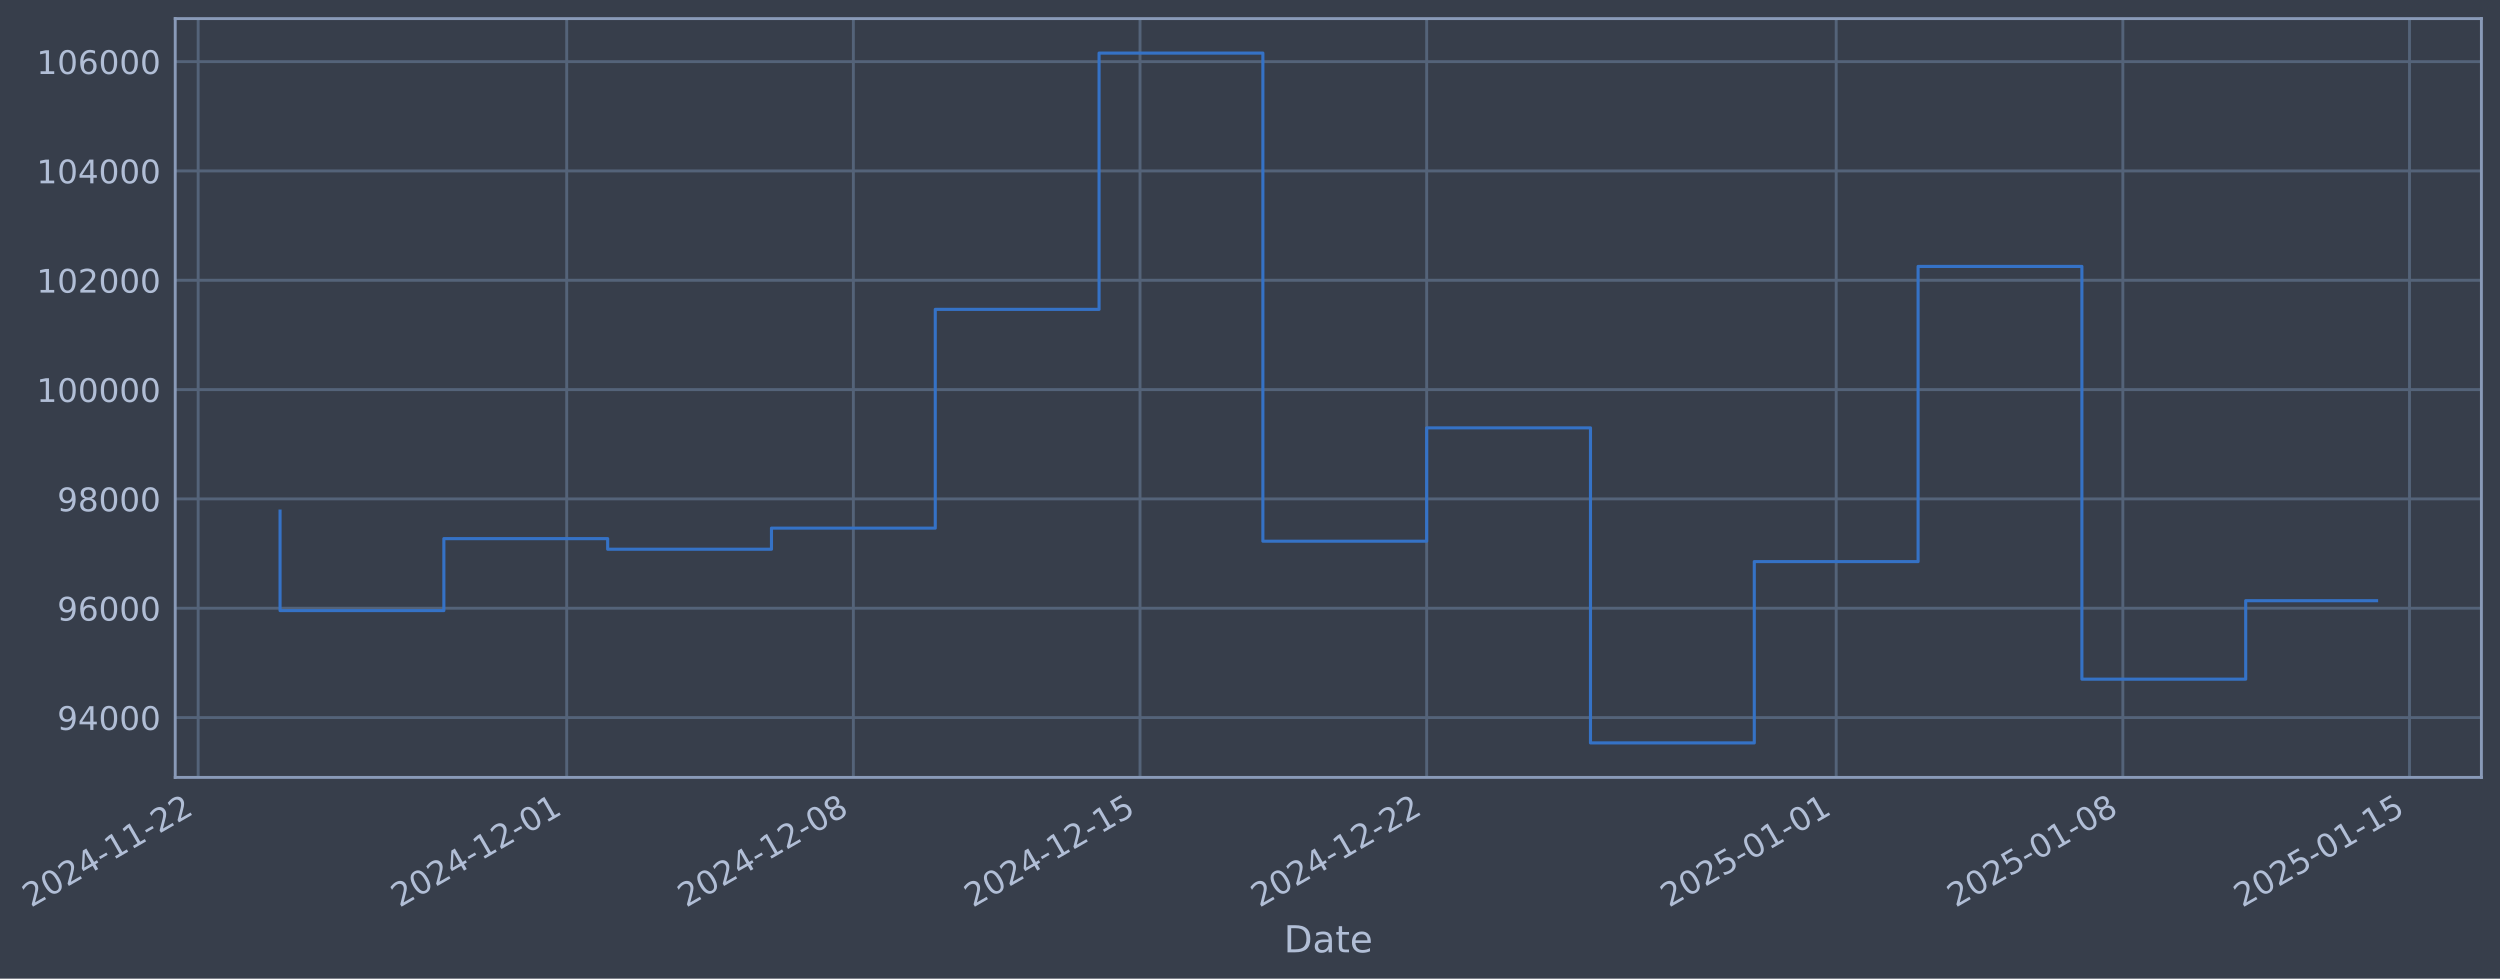
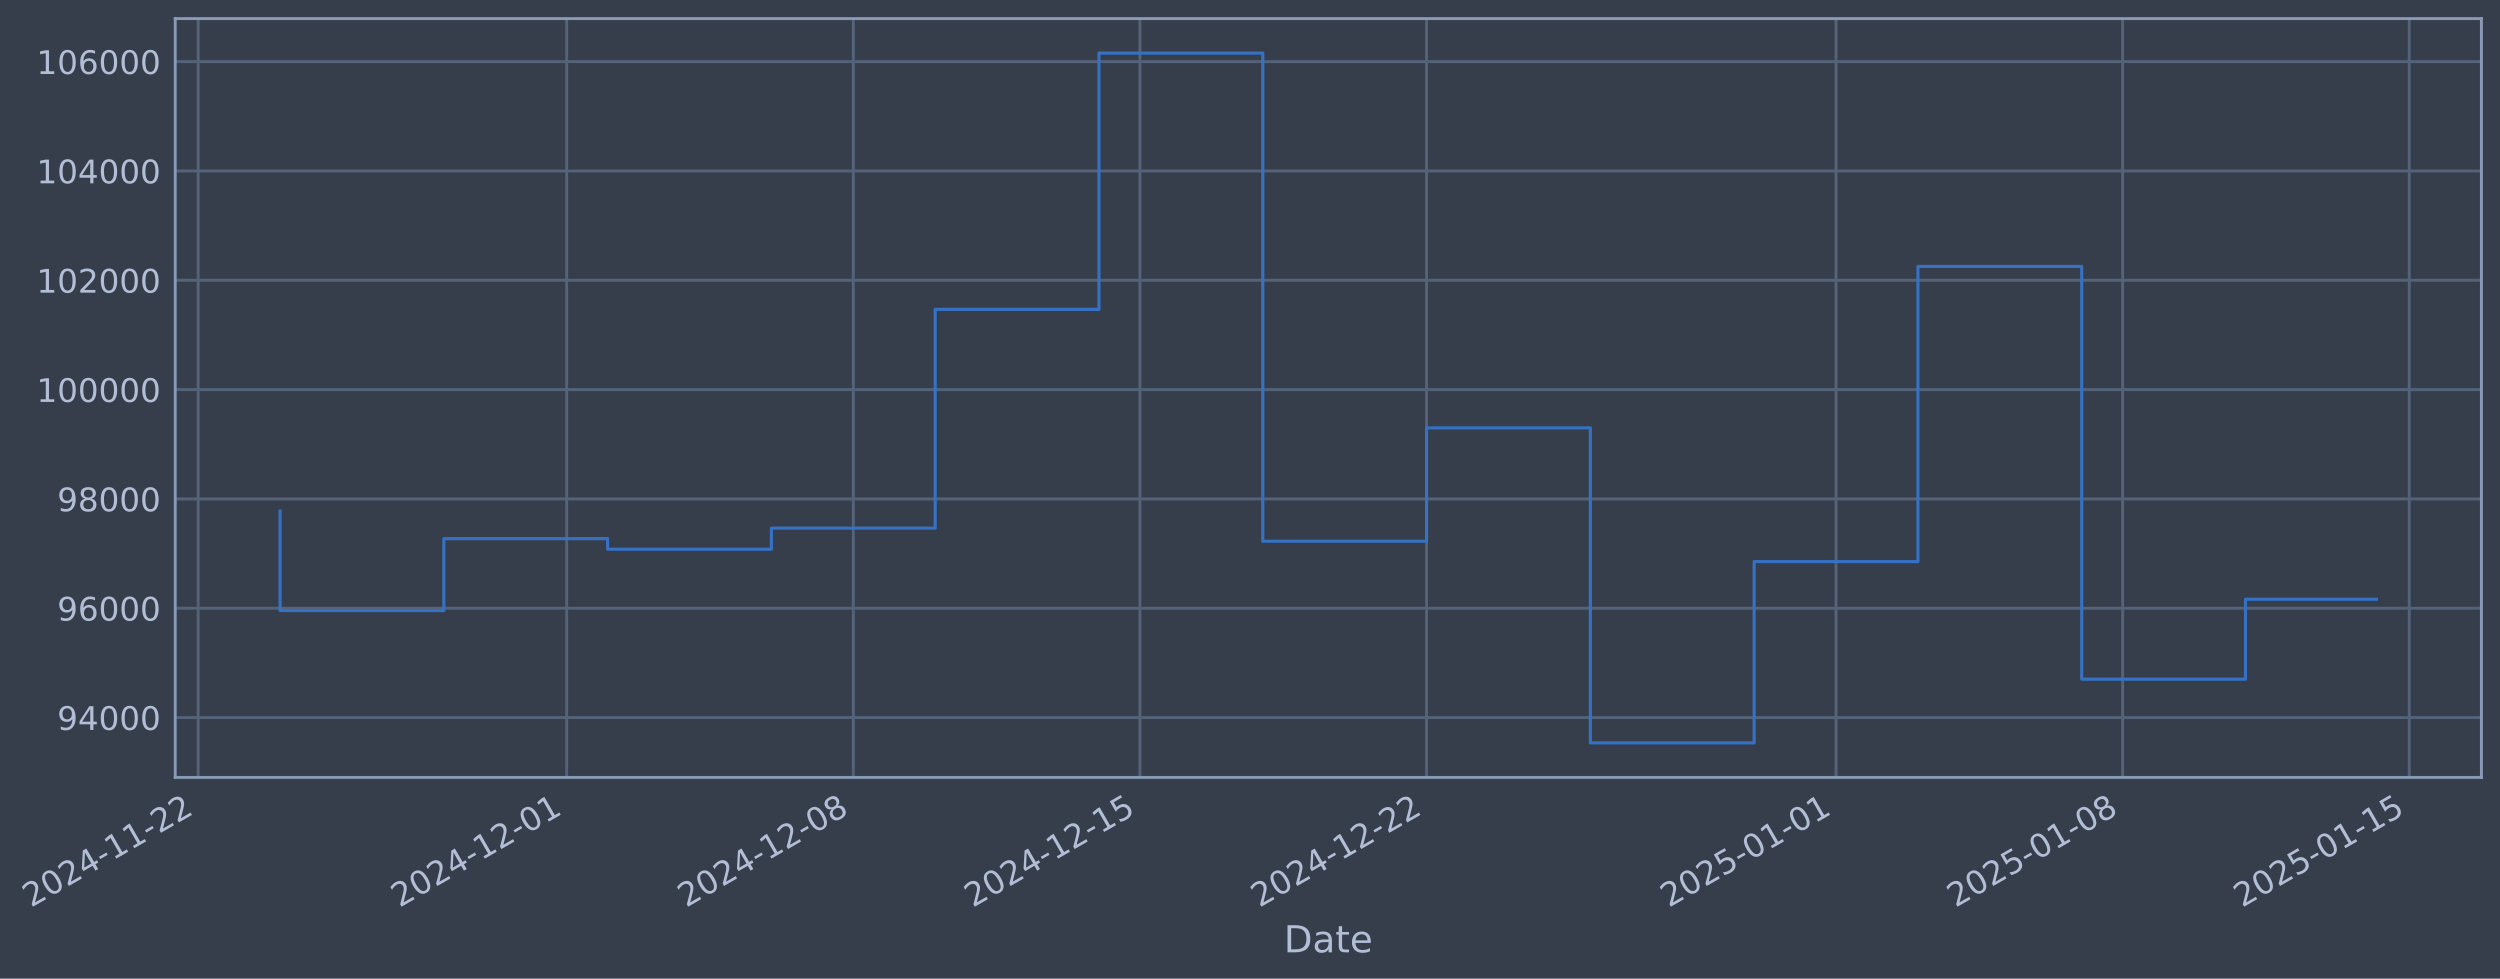
- <svg xmlns="http://www.w3.org/2000/svg" xmlns:xlink="http://www.w3.org/1999/xlink" width="967.838pt" height="378.87pt" viewBox="0 0 967.838 378.87" version="1.1">
+ <svg xmlns="http://www.w3.org/2000/svg" xmlns:xlink="http://www.w3.org/1999/xlink" width="967.834pt" height="378.87pt" viewBox="0 0 967.834 378.87" version="1.1">
  <defs>
    <style type="text/css">*{stroke-linejoin: round; stroke-linecap: butt}</style>
  </defs>
  <g id="figure_1">
    <g id="patch_1">
-       <path d="M 0 378.87  L 967.838 378.87  L 967.838 0  L 0 0  z " style="fill: #373e4b" />
+       <path d="M 0 378.87  L 967.834 378.87  L 967.834 0  L 0 0  z " style="fill: #373e4b" />
    </g>
    <g id="axes_1">
      <g id="patch_2">
-         <path d="M 67.838 300.96  L 960.638 300.96  L 960.638 7.2  L 67.838 7.2  z " style="fill: #373e4b" />
+         <path d="M 67.834 300.96  L 960.634 300.96  L 960.634 7.2  L 67.834 7.2  z " style="fill: #373e4b" />
      </g>
      <g id="matplotlib.axis_1">
        <g id="xtick_1">
          <g id="line2d_1">
-             <path d="M 76.713 300.96  L 76.713 7.2  " clip-path="url(#p11fc56b931)" style="fill: none; stroke: #546379; stroke-width: 1.12; stroke-linecap: square" />
+             <path d="M 76.713 300.96  L 76.713 7.2  " clip-path="url(#p462e2df875)" style="fill: none; stroke: #546379; stroke-width: 1.12; stroke-linecap: square" />
          </g>
          <g id="line2d_2" />
          <g id="text_1">
            <g style="fill: #b1bed6" transform="translate(11.98702 351.4642) rotate(-30) scale(0.126 -0.126)">
              <defs>
                <path id="DejaVuSans-32" d="M 1228 531  L 3431 531  L 3431 0  L 469 0  L 469 531  Q 828 903 1448 1529  Q 2069 2156 2228 2338  Q 2531 2678 2651 2914  Q 2772 3150 2772 3378  Q 2772 3750 2511 3984  Q 2250 4219 1831 4219  Q 1534 4219 1204 4116  Q 875 4013 500 3803  L 500 4441  Q 881 4594 1212 4672  Q 1544 4750 1819 4750  Q 2544 4750 2975 4387  Q 3406 4025 3406 3419  Q 3406 3131 3298 2873  Q 3191 2616 2906 2266  Q 2828 2175 2409 1742  Q 1991 1309 1228 531  z " transform="scale(0.015625)" />
                <path id="DejaVuSans-30" d="M 2034 4250  Q 1547 4250 1301 3770  Q 1056 3291 1056 2328  Q 1056 1369 1301 889  Q 1547 409 2034 409  Q 2525 409 2770 889  Q 3016 1369 3016 2328  Q 3016 3291 2770 3770  Q 2525 4250 2034 4250  z M 2034 4750  Q 2819 4750 3233 4129  Q 3647 3509 3647 2328  Q 3647 1150 3233 529  Q 2819 -91 2034 -91  Q 1250 -91 836 529  Q 422 1150 422 2328  Q 422 3509 836 4129  Q 1250 4750 2034 4750  z " transform="scale(0.015625)" />
                <path id="DejaVuSans-34" d="M 2419 4116  L 825 1625  L 2419 1625  L 2419 4116  z M 2253 4666  L 3047 4666  L 3047 1625  L 3713 1625  L 3713 1100  L 3047 1100  L 3047 0  L 2419 0  L 2419 1100  L 313 1100  L 313 1709  L 2253 4666  z " transform="scale(0.015625)" />
                <path id="DejaVuSans-2d" d="M 313 2009  L 1997 2009  L 1997 1497  L 313 1497  L 313 2009  z " transform="scale(0.015625)" />
                <path id="DejaVuSans-31" d="M 794 531  L 1825 531  L 1825 4091  L 703 3866  L 703 4441  L 1819 4666  L 2450 4666  L 2450 531  L 3481 531  L 3481 0  L 794 0  L 794 531  z " transform="scale(0.015625)" />
              </defs>
              <use xlink:href="#DejaVuSans-32" />
              <use xlink:href="#DejaVuSans-30" transform="translate(63.62305 0)" />
              <use xlink:href="#DejaVuSans-32" transform="translate(127.2461 0)" />
              <use xlink:href="#DejaVuSans-34" transform="translate(190.8691 0)" />
              <use xlink:href="#DejaVuSans-2d" transform="translate(254.4922 0)" />
              <use xlink:href="#DejaVuSans-31" transform="translate(290.5762 0)" />
              <use xlink:href="#DejaVuSans-31" transform="translate(354.1992 0)" />
              <use xlink:href="#DejaVuSans-2d" transform="translate(417.8223 0)" />
              <use xlink:href="#DejaVuSans-32" transform="translate(453.9062 0)" />
              <use xlink:href="#DejaVuSans-32" transform="translate(517.5293 0)" />
            </g>
          </g>
        </g>
        <g id="xtick_2">
          <g id="line2d_3">
-             <path d="M 219.394 300.96  L 219.394 7.2  " clip-path="url(#p11fc56b931)" style="fill: none; stroke: #546379; stroke-width: 1.12; stroke-linecap: square" />
+             <path d="M 219.379 300.96  L 219.379 7.2  " clip-path="url(#p462e2df875)" style="fill: none; stroke: #546379; stroke-width: 1.12; stroke-linecap: square" />
          </g>
          <g id="line2d_4" />
          <g id="text_2">
-             <g style="fill: #b1bed6" transform="translate(154.6688 351.4642) rotate(-30) scale(0.126 -0.126)">
+             <g style="fill: #b1bed6" transform="translate(154.6536 351.4642) rotate(-30) scale(0.126 -0.126)">
              <use xlink:href="#DejaVuSans-32" />
              <use xlink:href="#DejaVuSans-30" transform="translate(63.62305 0)" />
              <use xlink:href="#DejaVuSans-32" transform="translate(127.2461 0)" />
              <use xlink:href="#DejaVuSans-34" transform="translate(190.8691 0)" />
              <use xlink:href="#DejaVuSans-2d" transform="translate(254.4922 0)" />
              <use xlink:href="#DejaVuSans-31" transform="translate(290.5762 0)" />
              <use xlink:href="#DejaVuSans-32" transform="translate(354.1992 0)" />
              <use xlink:href="#DejaVuSans-2d" transform="translate(417.8223 0)" />
              <use xlink:href="#DejaVuSans-30" transform="translate(453.9062 0)" />
              <use xlink:href="#DejaVuSans-31" transform="translate(517.5293 0)" />
            </g>
          </g>
        </g>
        <g id="xtick_3">
          <g id="line2d_5">
-             <path d="M 330.369 300.96  L 330.369 7.2  " clip-path="url(#p11fc56b931)" style="fill: none; stroke: #546379; stroke-width: 1.12; stroke-linecap: square" />
+             <path d="M 330.342 300.96  L 330.342 7.2  " clip-path="url(#p462e2df875)" style="fill: none; stroke: #546379; stroke-width: 1.12; stroke-linecap: square" />
          </g>
          <g id="line2d_6" />
          <g id="text_3">
-             <g style="fill: #b1bed6" transform="translate(265.6435 351.4642) rotate(-30) scale(0.126 -0.126)">
+             <g style="fill: #b1bed6" transform="translate(265.6164 351.4642) rotate(-30) scale(0.126 -0.126)">
              <defs>
                <path id="DejaVuSans-38" d="M 2034 2216  Q 1584 2216 1326 1975  Q 1069 1734 1069 1313  Q 1069 891 1326 650  Q 1584 409 2034 409  Q 2484 409 2743 651  Q 3003 894 3003 1313  Q 3003 1734 2745 1975  Q 2488 2216 2034 2216  z M 1403 2484  Q 997 2584 770 2862  Q 544 3141 544 3541  Q 544 4100 942 4425  Q 1341 4750 2034 4750  Q 2731 4750 3128 4425  Q 3525 4100 3525 3541  Q 3525 3141 3298 2862  Q 3072 2584 2669 2484  Q 3125 2378 3379 2068  Q 3634 1759 3634 1313  Q 3634 634 3220 271  Q 2806 -91 2034 -91  Q 1263 -91 848 271  Q 434 634 434 1313  Q 434 1759 690 2068  Q 947 2378 1403 2484  z M 1172 3481  Q 1172 3119 1398 2916  Q 1625 2713 2034 2713  Q 2441 2713 2670 2916  Q 2900 3119 2900 3481  Q 2900 3844 2670 4047  Q 2441 4250 2034 4250  Q 1625 4250 1398 4047  Q 1172 3844 1172 3481  z " transform="scale(0.015625)" />
              </defs>
              <use xlink:href="#DejaVuSans-32" />
              <use xlink:href="#DejaVuSans-30" transform="translate(63.62305 0)" />
              <use xlink:href="#DejaVuSans-32" transform="translate(127.2461 0)" />
              <use xlink:href="#DejaVuSans-34" transform="translate(190.8691 0)" />
              <use xlink:href="#DejaVuSans-2d" transform="translate(254.4922 0)" />
              <use xlink:href="#DejaVuSans-31" transform="translate(290.5762 0)" />
              <use xlink:href="#DejaVuSans-32" transform="translate(354.1992 0)" />
              <use xlink:href="#DejaVuSans-2d" transform="translate(417.8223 0)" />
              <use xlink:href="#DejaVuSans-30" transform="translate(453.9062 0)" />
              <use xlink:href="#DejaVuSans-38" transform="translate(517.5293 0)" />
            </g>
          </g>
        </g>
        <g id="xtick_4">
          <g id="line2d_7">
-             <path d="M 441.344 300.96  L 441.344 7.2  " clip-path="url(#p11fc56b931)" style="fill: none; stroke: #546379; stroke-width: 1.12; stroke-linecap: square" />
+             <path d="M 441.305 300.96  L 441.305 7.2  " clip-path="url(#p462e2df875)" style="fill: none; stroke: #546379; stroke-width: 1.12; stroke-linecap: square" />
          </g>
          <g id="line2d_8" />
          <g id="text_4">
-             <g style="fill: #b1bed6" transform="translate(376.6182 351.4642) rotate(-30) scale(0.126 -0.126)">
+             <g style="fill: #b1bed6" transform="translate(376.5793 351.4642) rotate(-30) scale(0.126 -0.126)">
              <defs>
                <path id="DejaVuSans-35" d="M 691 4666  L 3169 4666  L 3169 4134  L 1269 4134  L 1269 2991  Q 1406 3038 1543 3061  Q 1681 3084 1819 3084  Q 2600 3084 3056 2656  Q 3513 2228 3513 1497  Q 3513 744 3044 326  Q 2575 -91 1722 -91  Q 1428 -91 1123 -41  Q 819 9 494 109  L 494 744  Q 775 591 1075 516  Q 1375 441 1709 441  Q 2250 441 2565 725  Q 2881 1009 2881 1497  Q 2881 1984 2565 2268  Q 2250 2553 1709 2553  Q 1456 2553 1204 2497  Q 953 2441 691 2322  L 691 4666  z " transform="scale(0.015625)" />
              </defs>
              <use xlink:href="#DejaVuSans-32" />
              <use xlink:href="#DejaVuSans-30" transform="translate(63.62305 0)" />
              <use xlink:href="#DejaVuSans-32" transform="translate(127.2461 0)" />
              <use xlink:href="#DejaVuSans-34" transform="translate(190.8691 0)" />
              <use xlink:href="#DejaVuSans-2d" transform="translate(254.4922 0)" />
              <use xlink:href="#DejaVuSans-31" transform="translate(290.5762 0)" />
              <use xlink:href="#DejaVuSans-32" transform="translate(354.1992 0)" />
              <use xlink:href="#DejaVuSans-2d" transform="translate(417.8223 0)" />
              <use xlink:href="#DejaVuSans-31" transform="translate(453.9062 0)" />
              <use xlink:href="#DejaVuSans-35" transform="translate(517.5293 0)" />
            </g>
          </g>
        </g>
        <g id="xtick_5">
          <g id="line2d_9">
-             <path d="M 552.318 300.96  L 552.318 7.2  " clip-path="url(#p11fc56b931)" style="fill: none; stroke: #546379; stroke-width: 1.12; stroke-linecap: square" />
+             <path d="M 552.268 300.96  L 552.268 7.2  " clip-path="url(#p462e2df875)" style="fill: none; stroke: #546379; stroke-width: 1.12; stroke-linecap: square" />
          </g>
          <g id="line2d_10" />
          <g id="text_5">
-             <g style="fill: #b1bed6" transform="translate(487.5929 351.4642) rotate(-30) scale(0.126 -0.126)">
+             <g style="fill: #b1bed6" transform="translate(487.5422 351.4642) rotate(-30) scale(0.126 -0.126)">
              <use xlink:href="#DejaVuSans-32" />
              <use xlink:href="#DejaVuSans-30" transform="translate(63.62305 0)" />
              <use xlink:href="#DejaVuSans-32" transform="translate(127.2461 0)" />
              <use xlink:href="#DejaVuSans-34" transform="translate(190.8691 0)" />
              <use xlink:href="#DejaVuSans-2d" transform="translate(254.4922 0)" />
              <use xlink:href="#DejaVuSans-31" transform="translate(290.5762 0)" />
              <use xlink:href="#DejaVuSans-32" transform="translate(354.1992 0)" />
              <use xlink:href="#DejaVuSans-2d" transform="translate(417.8223 0)" />
              <use xlink:href="#DejaVuSans-32" transform="translate(453.9062 0)" />
              <use xlink:href="#DejaVuSans-32" transform="translate(517.5293 0)" />
            </g>
          </g>
        </g>
        <g id="xtick_6">
          <g id="line2d_11">
-             <path d="M 710.854 300.96  L 710.854 7.2  " clip-path="url(#p11fc56b931)" style="fill: none; stroke: #546379; stroke-width: 1.12; stroke-linecap: square" />
+             <path d="M 710.786 300.96  L 710.786 7.2  " clip-path="url(#p462e2df875)" style="fill: none; stroke: #546379; stroke-width: 1.12; stroke-linecap: square" />
          </g>
          <g id="line2d_12" />
          <g id="text_6">
-             <g style="fill: #b1bed6" transform="translate(646.1282 351.4642) rotate(-30) scale(0.126 -0.126)">
+             <g style="fill: #b1bed6" transform="translate(646.0606 351.4642) rotate(-30) scale(0.126 -0.126)">
              <use xlink:href="#DejaVuSans-32" />
              <use xlink:href="#DejaVuSans-30" transform="translate(63.62305 0)" />
              <use xlink:href="#DejaVuSans-32" transform="translate(127.2461 0)" />
              <use xlink:href="#DejaVuSans-35" transform="translate(190.8691 0)" />
              <use xlink:href="#DejaVuSans-2d" transform="translate(254.4922 0)" />
              <use xlink:href="#DejaVuSans-30" transform="translate(290.5762 0)" />
              <use xlink:href="#DejaVuSans-31" transform="translate(354.1992 0)" />
              <use xlink:href="#DejaVuSans-2d" transform="translate(417.8223 0)" />
              <use xlink:href="#DejaVuSans-30" transform="translate(453.9062 0)" />
              <use xlink:href="#DejaVuSans-31" transform="translate(517.5293 0)" />
            </g>
          </g>
        </g>
        <g id="xtick_7">
          <g id="line2d_13">
-             <path d="M 821.828 300.96  L 821.828 7.2  " clip-path="url(#p11fc56b931)" style="fill: none; stroke: #546379; stroke-width: 1.12; stroke-linecap: square" />
+             <path d="M 821.749 300.96  L 821.749 7.2  " clip-path="url(#p462e2df875)" style="fill: none; stroke: #546379; stroke-width: 1.12; stroke-linecap: square" />
          </g>
          <g id="line2d_14" />
          <g id="text_7">
-             <g style="fill: #b1bed6" transform="translate(757.103 351.4642) rotate(-30) scale(0.126 -0.126)">
+             <g style="fill: #b1bed6" transform="translate(757.0235 351.4642) rotate(-30) scale(0.126 -0.126)">
              <use xlink:href="#DejaVuSans-32" />
              <use xlink:href="#DejaVuSans-30" transform="translate(63.62305 0)" />
              <use xlink:href="#DejaVuSans-32" transform="translate(127.2461 0)" />
              <use xlink:href="#DejaVuSans-35" transform="translate(190.8691 0)" />
              <use xlink:href="#DejaVuSans-2d" transform="translate(254.4922 0)" />
              <use xlink:href="#DejaVuSans-30" transform="translate(290.5762 0)" />
              <use xlink:href="#DejaVuSans-31" transform="translate(354.1992 0)" />
              <use xlink:href="#DejaVuSans-2d" transform="translate(417.8223 0)" />
              <use xlink:href="#DejaVuSans-30" transform="translate(453.9062 0)" />
              <use xlink:href="#DejaVuSans-38" transform="translate(517.5293 0)" />
            </g>
          </g>
        </g>
        <g id="xtick_8">
          <g id="line2d_15">
-             <path d="M 932.803 300.96  L 932.803 7.2  " clip-path="url(#p11fc56b931)" style="fill: none; stroke: #546379; stroke-width: 1.12; stroke-linecap: square" />
+             <path d="M 932.712 300.96  L 932.712 7.2  " clip-path="url(#p462e2df875)" style="fill: none; stroke: #546379; stroke-width: 1.12; stroke-linecap: square" />
          </g>
          <g id="line2d_16" />
          <g id="text_8">
-             <g style="fill: #b1bed6" transform="translate(868.0777 351.4642) rotate(-30) scale(0.126 -0.126)">
+             <g style="fill: #b1bed6" transform="translate(867.9863 351.4642) rotate(-30) scale(0.126 -0.126)">
              <use xlink:href="#DejaVuSans-32" />
              <use xlink:href="#DejaVuSans-30" transform="translate(63.62305 0)" />
              <use xlink:href="#DejaVuSans-32" transform="translate(127.2461 0)" />
              <use xlink:href="#DejaVuSans-35" transform="translate(190.8691 0)" />
              <use xlink:href="#DejaVuSans-2d" transform="translate(254.4922 0)" />
              <use xlink:href="#DejaVuSans-30" transform="translate(290.5762 0)" />
              <use xlink:href="#DejaVuSans-31" transform="translate(354.1992 0)" />
              <use xlink:href="#DejaVuSans-2d" transform="translate(417.8223 0)" />
              <use xlink:href="#DejaVuSans-31" transform="translate(453.9062 0)" />
              <use xlink:href="#DejaVuSans-35" transform="translate(517.5293 0)" />
            </g>
          </g>
        </g>
        <g id="text_9">
-           <g style="fill: #b1bed6" transform="translate(497.0286 368.6753) scale(0.144 -0.144)">
+           <g style="fill: #b1bed6" transform="translate(497.0253 368.6753) scale(0.144 -0.144)">
            <defs>
              <path id="DejaVuSans-44" d="M 1259 4147  L 1259 519  L 2022 519  Q 2988 519 3436 956  Q 3884 1394 3884 2338  Q 3884 3275 3436 3711  Q 2988 4147 2022 4147  L 1259 4147  z M 628 4666  L 1925 4666  Q 3281 4666 3915 4102  Q 4550 3538 4550 2338  Q 4550 1131 3912 565  Q 3275 0 1925 0  L 628 0  L 628 4666  z " transform="scale(0.015625)" />
              <path id="DejaVuSans-61" d="M 2194 1759  Q 1497 1759 1228 1600  Q 959 1441 959 1056  Q 959 750 1161 570  Q 1363 391 1709 391  Q 2188 391 2477 730  Q 2766 1069 2766 1631  L 2766 1759  L 2194 1759  z M 3341 1997  L 3341 0  L 2766 0  L 2766 531  Q 2569 213 2275 61  Q 1981 -91 1556 -91  Q 1019 -91 701 211  Q 384 513 384 1019  Q 384 1609 779 1909  Q 1175 2209 1959 2209  L 2766 2209  L 2766 2266  Q 2766 2663 2505 2880  Q 2244 3097 1772 3097  Q 1472 3097 1187 3025  Q 903 2953 641 2809  L 641 3341  Q 956 3463 1253 3523  Q 1550 3584 1831 3584  Q 2591 3584 2966 3190  Q 3341 2797 3341 1997  z " transform="scale(0.015625)" />
              <path id="DejaVuSans-74" d="M 1172 4494  L 1172 3500  L 2356 3500  L 2356 3053  L 1172 3053  L 1172 1153  Q 1172 725 1289 603  Q 1406 481 1766 481  L 2356 481  L 2356 0  L 1766 0  Q 1100 0 847 248  Q 594 497 594 1153  L 594 3053  L 172 3053  L 172 3500  L 594 3500  L 594 4494  L 1172 4494  z " transform="scale(0.015625)" />
              <path id="DejaVuSans-65" d="M 3597 1894  L 3597 1613  L 953 1613  Q 991 1019 1311 708  Q 1631 397 2203 397  Q 2534 397 2845 478  Q 3156 559 3463 722  L 3463 178  Q 3153 47 2828 -22  Q 2503 -91 2169 -91  Q 1331 -91 842 396  Q 353 884 353 1716  Q 353 2575 817 3079  Q 1281 3584 2069 3584  Q 2775 3584 3186 3129  Q 3597 2675 3597 1894  z M 3022 2063  Q 3016 2534 2758 2815  Q 2500 3097 2075 3097  Q 1594 3097 1305 2825  Q 1016 2553 972 2059  L 3022 2063  z " transform="scale(0.015625)" />
            </defs>
            <use xlink:href="#DejaVuSans-44" />
            <use xlink:href="#DejaVuSans-61" transform="translate(77.00195 0)" />
            <use xlink:href="#DejaVuSans-74" transform="translate(138.2812 0)" />
            <use xlink:href="#DejaVuSans-65" transform="translate(177.4902 0)" />
          </g>
        </g>
      </g>
      <g id="matplotlib.axis_2">
        <g id="ytick_1">
          <g id="line2d_17">
-             <path d="M 67.838 277.797  L 960.638 277.797  " clip-path="url(#p11fc56b931)" style="fill: none; stroke: #546379; stroke-width: 1.12; stroke-linecap: square" />
+             <path d="M 67.834 277.797  L 960.634 277.797  " clip-path="url(#p462e2df875)" style="fill: none; stroke: #546379; stroke-width: 1.12; stroke-linecap: square" />
          </g>
          <g id="line2d_18" />
          <g id="text_10">
-             <g style="fill: #b1bed6" transform="translate(22.15402 282.5841) scale(0.126 -0.126)">
+             <g style="fill: #b1bed6" transform="translate(22.15063 282.5841) scale(0.126 -0.126)">
              <defs>
                <path id="DejaVuSans-39" d="M 703 97  L 703 672  Q 941 559 1184 500  Q 1428 441 1663 441  Q 2288 441 2617 861  Q 2947 1281 2994 2138  Q 2813 1869 2534 1725  Q 2256 1581 1919 1581  Q 1219 1581 811 2004  Q 403 2428 403 3163  Q 403 3881 828 4315  Q 1253 4750 1959 4750  Q 2769 4750 3195 4129  Q 3622 3509 3622 2328  Q 3622 1225 3098 567  Q 2575 -91 1691 -91  Q 1453 -91 1209 -44  Q 966 3 703 97  z M 1959 2075  Q 2384 2075 2632 2365  Q 2881 2656 2881 3163  Q 2881 3666 2632 3958  Q 2384 4250 1959 4250  Q 1534 4250 1286 3958  Q 1038 3666 1038 3163  Q 1038 2656 1286 2365  Q 1534 2075 1959 2075  z " transform="scale(0.015625)" />
              </defs>
              <use xlink:href="#DejaVuSans-39" />
              <use xlink:href="#DejaVuSans-34" transform="translate(63.62305 0)" />
              <use xlink:href="#DejaVuSans-30" transform="translate(127.2461 0)" />
              <use xlink:href="#DejaVuSans-30" transform="translate(190.8691 0)" />
              <use xlink:href="#DejaVuSans-30" transform="translate(254.4922 0)" />
            </g>
          </g>
        </g>
        <g id="ytick_2">
          <g id="line2d_19">
-             <path d="M 67.838 235.473  L 960.638 235.473  " clip-path="url(#p11fc56b931)" style="fill: none; stroke: #546379; stroke-width: 1.12; stroke-linecap: square" />
+             <path d="M 67.834 235.473  L 960.634 235.473  " clip-path="url(#p462e2df875)" style="fill: none; stroke: #546379; stroke-width: 1.12; stroke-linecap: square" />
          </g>
          <g id="line2d_20" />
          <g id="text_11">
-             <g style="fill: #b1bed6" transform="translate(22.15402 240.2602) scale(0.126 -0.126)">
+             <g style="fill: #b1bed6" transform="translate(22.15063 240.2602) scale(0.126 -0.126)">
              <defs>
                <path id="DejaVuSans-36" d="M 2113 2584  Q 1688 2584 1439 2293  Q 1191 2003 1191 1497  Q 1191 994 1439 701  Q 1688 409 2113 409  Q 2538 409 2786 701  Q 3034 994 3034 1497  Q 3034 2003 2786 2293  Q 2538 2584 2113 2584  z M 3366 4563  L 3366 3988  Q 3128 4100 2886 4159  Q 2644 4219 2406 4219  Q 1781 4219 1451 3797  Q 1122 3375 1075 2522  Q 1259 2794 1537 2939  Q 1816 3084 2150 3084  Q 2853 3084 3261 2657  Q 3669 2231 3669 1497  Q 3669 778 3244 343  Q 2819 -91 2113 -91  Q 1303 -91 875 529  Q 447 1150 447 2328  Q 447 3434 972 4092  Q 1497 4750 2381 4750  Q 2619 4750 2861 4703  Q 3103 4656 3366 4563  z " transform="scale(0.015625)" />
              </defs>
              <use xlink:href="#DejaVuSans-39" />
              <use xlink:href="#DejaVuSans-36" transform="translate(63.62305 0)" />
              <use xlink:href="#DejaVuSans-30" transform="translate(127.2461 0)" />
              <use xlink:href="#DejaVuSans-30" transform="translate(190.8691 0)" />
              <use xlink:href="#DejaVuSans-30" transform="translate(254.4922 0)" />
            </g>
          </g>
        </g>
        <g id="ytick_3">
          <g id="line2d_21">
-             <path d="M 67.838 193.149  L 960.638 193.149  " clip-path="url(#p11fc56b931)" style="fill: none; stroke: #546379; stroke-width: 1.12; stroke-linecap: square" />
+             <path d="M 67.834 193.149  L 960.634 193.149  " clip-path="url(#p462e2df875)" style="fill: none; stroke: #546379; stroke-width: 1.12; stroke-linecap: square" />
          </g>
          <g id="line2d_22" />
          <g id="text_12">
-             <g style="fill: #b1bed6" transform="translate(22.15402 197.9364) scale(0.126 -0.126)">
+             <g style="fill: #b1bed6" transform="translate(22.15063 197.9364) scale(0.126 -0.126)">
              <use xlink:href="#DejaVuSans-39" />
              <use xlink:href="#DejaVuSans-38" transform="translate(63.62305 0)" />
              <use xlink:href="#DejaVuSans-30" transform="translate(127.2461 0)" />
              <use xlink:href="#DejaVuSans-30" transform="translate(190.8691 0)" />
              <use xlink:href="#DejaVuSans-30" transform="translate(254.4922 0)" />
            </g>
          </g>
        </g>
        <g id="ytick_4">
          <g id="line2d_23">
-             <path d="M 67.838 150.826  L 960.638 150.826  " clip-path="url(#p11fc56b931)" style="fill: none; stroke: #546379; stroke-width: 1.12; stroke-linecap: square" />
+             <path d="M 67.834 150.826  L 960.634 150.826  " clip-path="url(#p462e2df875)" style="fill: none; stroke: #546379; stroke-width: 1.12; stroke-linecap: square" />
          </g>
          <g id="line2d_24" />
          <g id="text_13">
-             <g style="fill: #b1bed6" transform="translate(14.13727 155.6126) scale(0.126 -0.126)">
+             <g style="fill: #b1bed6" transform="translate(14.13388 155.6126) scale(0.126 -0.126)">
              <use xlink:href="#DejaVuSans-31" />
              <use xlink:href="#DejaVuSans-30" transform="translate(63.62305 0)" />
              <use xlink:href="#DejaVuSans-30" transform="translate(127.2461 0)" />
              <use xlink:href="#DejaVuSans-30" transform="translate(190.8691 0)" />
              <use xlink:href="#DejaVuSans-30" transform="translate(254.4922 0)" />
              <use xlink:href="#DejaVuSans-30" transform="translate(318.1152 0)" />
            </g>
          </g>
        </g>
        <g id="ytick_5">
          <g id="line2d_25">
-             <path d="M 67.838 108.502  L 960.638 108.502  " clip-path="url(#p11fc56b931)" style="fill: none; stroke: #546379; stroke-width: 1.12; stroke-linecap: square" />
+             <path d="M 67.834 108.502  L 960.634 108.502  " clip-path="url(#p462e2df875)" style="fill: none; stroke: #546379; stroke-width: 1.12; stroke-linecap: square" />
          </g>
          <g id="line2d_26" />
          <g id="text_14">
-             <g style="fill: #b1bed6" transform="translate(14.13727 113.2888) scale(0.126 -0.126)">
+             <g style="fill: #b1bed6" transform="translate(14.13388 113.2888) scale(0.126 -0.126)">
              <use xlink:href="#DejaVuSans-31" />
              <use xlink:href="#DejaVuSans-30" transform="translate(63.62305 0)" />
              <use xlink:href="#DejaVuSans-32" transform="translate(127.2461 0)" />
              <use xlink:href="#DejaVuSans-30" transform="translate(190.8691 0)" />
              <use xlink:href="#DejaVuSans-30" transform="translate(254.4922 0)" />
              <use xlink:href="#DejaVuSans-30" transform="translate(318.1152 0)" />
            </g>
          </g>
        </g>
        <g id="ytick_6">
          <g id="line2d_27">
-             <path d="M 67.838 66.178  L 960.638 66.178  " clip-path="url(#p11fc56b931)" style="fill: none; stroke: #546379; stroke-width: 1.12; stroke-linecap: square" />
+             <path d="M 67.834 66.178  L 960.634 66.178  " clip-path="url(#p462e2df875)" style="fill: none; stroke: #546379; stroke-width: 1.12; stroke-linecap: square" />
          </g>
          <g id="line2d_28" />
          <g id="text_15">
-             <g style="fill: #b1bed6" transform="translate(14.13727 70.96502) scale(0.126 -0.126)">
+             <g style="fill: #b1bed6" transform="translate(14.13388 70.96502) scale(0.126 -0.126)">
              <use xlink:href="#DejaVuSans-31" />
              <use xlink:href="#DejaVuSans-30" transform="translate(63.62305 0)" />
              <use xlink:href="#DejaVuSans-34" transform="translate(127.2461 0)" />
              <use xlink:href="#DejaVuSans-30" transform="translate(190.8691 0)" />
              <use xlink:href="#DejaVuSans-30" transform="translate(254.4922 0)" />
              <use xlink:href="#DejaVuSans-30" transform="translate(318.1152 0)" />
            </g>
          </g>
        </g>
        <g id="ytick_7">
          <g id="line2d_29">
-             <path d="M 67.838 23.854  L 960.638 23.854  " clip-path="url(#p11fc56b931)" style="fill: none; stroke: #546379; stroke-width: 1.12; stroke-linecap: square" />
+             <path d="M 67.834 23.854  L 960.634 23.854  " clip-path="url(#p462e2df875)" style="fill: none; stroke: #546379; stroke-width: 1.12; stroke-linecap: square" />
          </g>
          <g id="line2d_30" />
          <g id="text_16">
-             <g style="fill: #b1bed6" transform="translate(14.13727 28.64121) scale(0.126 -0.126)">
+             <g style="fill: #b1bed6" transform="translate(14.13388 28.64121) scale(0.126 -0.126)">
              <use xlink:href="#DejaVuSans-31" />
              <use xlink:href="#DejaVuSans-30" transform="translate(63.62305 0)" />
              <use xlink:href="#DejaVuSans-36" transform="translate(127.2461 0)" />
              <use xlink:href="#DejaVuSans-30" transform="translate(190.8691 0)" />
              <use xlink:href="#DejaVuSans-30" transform="translate(254.4922 0)" />
              <use xlink:href="#DejaVuSans-30" transform="translate(318.1152 0)" />
            </g>
          </g>
        </g>
      </g>
      <g id="line2d_31">
-         <path d="M 108.42 197.87  L 108.42 236.383  L 171.834 236.383  L 171.834 208.521  L 235.248 208.521  L 235.248 212.628  L 298.662 212.628  L 298.662 204.459  L 362.076 204.459  L 362.076 119.77  L 425.49 119.77  L 425.49 20.553  L 488.904 20.553  L 488.904 209.517  L 552.318 209.517  L 552.318 165.636  L 615.733 165.636  L 615.733 287.607  L 679.147 287.607  L 679.147 217.409  L 742.561 217.409  L 742.561 103.141  L 805.975 103.141  L 805.975 262.927  L 869.389 262.927  L 869.389 232.548  L 920.056 232.548  " clip-path="url(#p11fc56b931)" style="fill: none; stroke: #3572c6; stroke-width: 1.2; stroke-linecap: square" />
+         <path d="M 108.416 197.87  L 108.416 236.383  L 171.824 236.383  L 171.824 208.521  L 235.231 208.521  L 235.231 212.628  L 298.638 212.628  L 298.638 204.459  L 362.046 204.459  L 362.046 119.77  L 425.453 119.77  L 425.453 20.553  L 488.86 20.553  L 488.86 209.517  L 552.268 209.517  L 552.268 165.636  L 615.675 165.636  L 615.675 287.607  L 679.082 287.607  L 679.082 217.409  L 742.49 217.409  L 742.49 103.141  L 805.897 103.141  L 805.897 262.927  L 869.304 262.927  L 869.304 231.978  L 920.053 231.978  " clip-path="url(#p462e2df875)" style="fill: none; stroke: #3572c6; stroke-width: 1.2; stroke-linecap: square" />
      </g>
      <g id="patch_3">
-         <path d="M 67.838 300.96  L 67.838 7.2  " style="fill: none; stroke: #899ab8; stroke-width: 1.12; stroke-linejoin: miter; stroke-linecap: square" />
+         <path d="M 67.834 300.96  L 67.834 7.2  " style="fill: none; stroke: #899ab8; stroke-width: 1.12; stroke-linejoin: miter; stroke-linecap: square" />
      </g>
      <g id="patch_4">
-         <path d="M 960.638 300.96  L 960.638 7.2  " style="fill: none; stroke: #899ab8; stroke-width: 1.12; stroke-linejoin: miter; stroke-linecap: square" />
+         <path d="M 960.634 300.96  L 960.634 7.2  " style="fill: none; stroke: #899ab8; stroke-width: 1.12; stroke-linejoin: miter; stroke-linecap: square" />
      </g>
      <g id="patch_5">
-         <path d="M 67.838 300.96  L 960.638 300.96  " style="fill: none; stroke: #899ab8; stroke-width: 1.12; stroke-linejoin: miter; stroke-linecap: square" />
+         <path d="M 67.834 300.96  L 960.634 300.96  " style="fill: none; stroke: #899ab8; stroke-width: 1.12; stroke-linejoin: miter; stroke-linecap: square" />
      </g>
      <g id="patch_6">
-         <path d="M 67.838 7.2  L 960.638 7.2  " style="fill: none; stroke: #899ab8; stroke-width: 1.12; stroke-linejoin: miter; stroke-linecap: square" />
+         <path d="M 67.834 7.2  L 960.634 7.2  " style="fill: none; stroke: #899ab8; stroke-width: 1.12; stroke-linejoin: miter; stroke-linecap: square" />
      </g>
    </g>
  </g>
  <defs>
-     <clipPath id="p11fc56b931">
-       <rect x="67.838" y="7.2" width="892.8" height="293.76" />
+     <clipPath id="p462e2df875">
+       <rect x="67.834" y="7.2" width="892.8" height="293.76" />
    </clipPath>
  </defs>
</svg>
